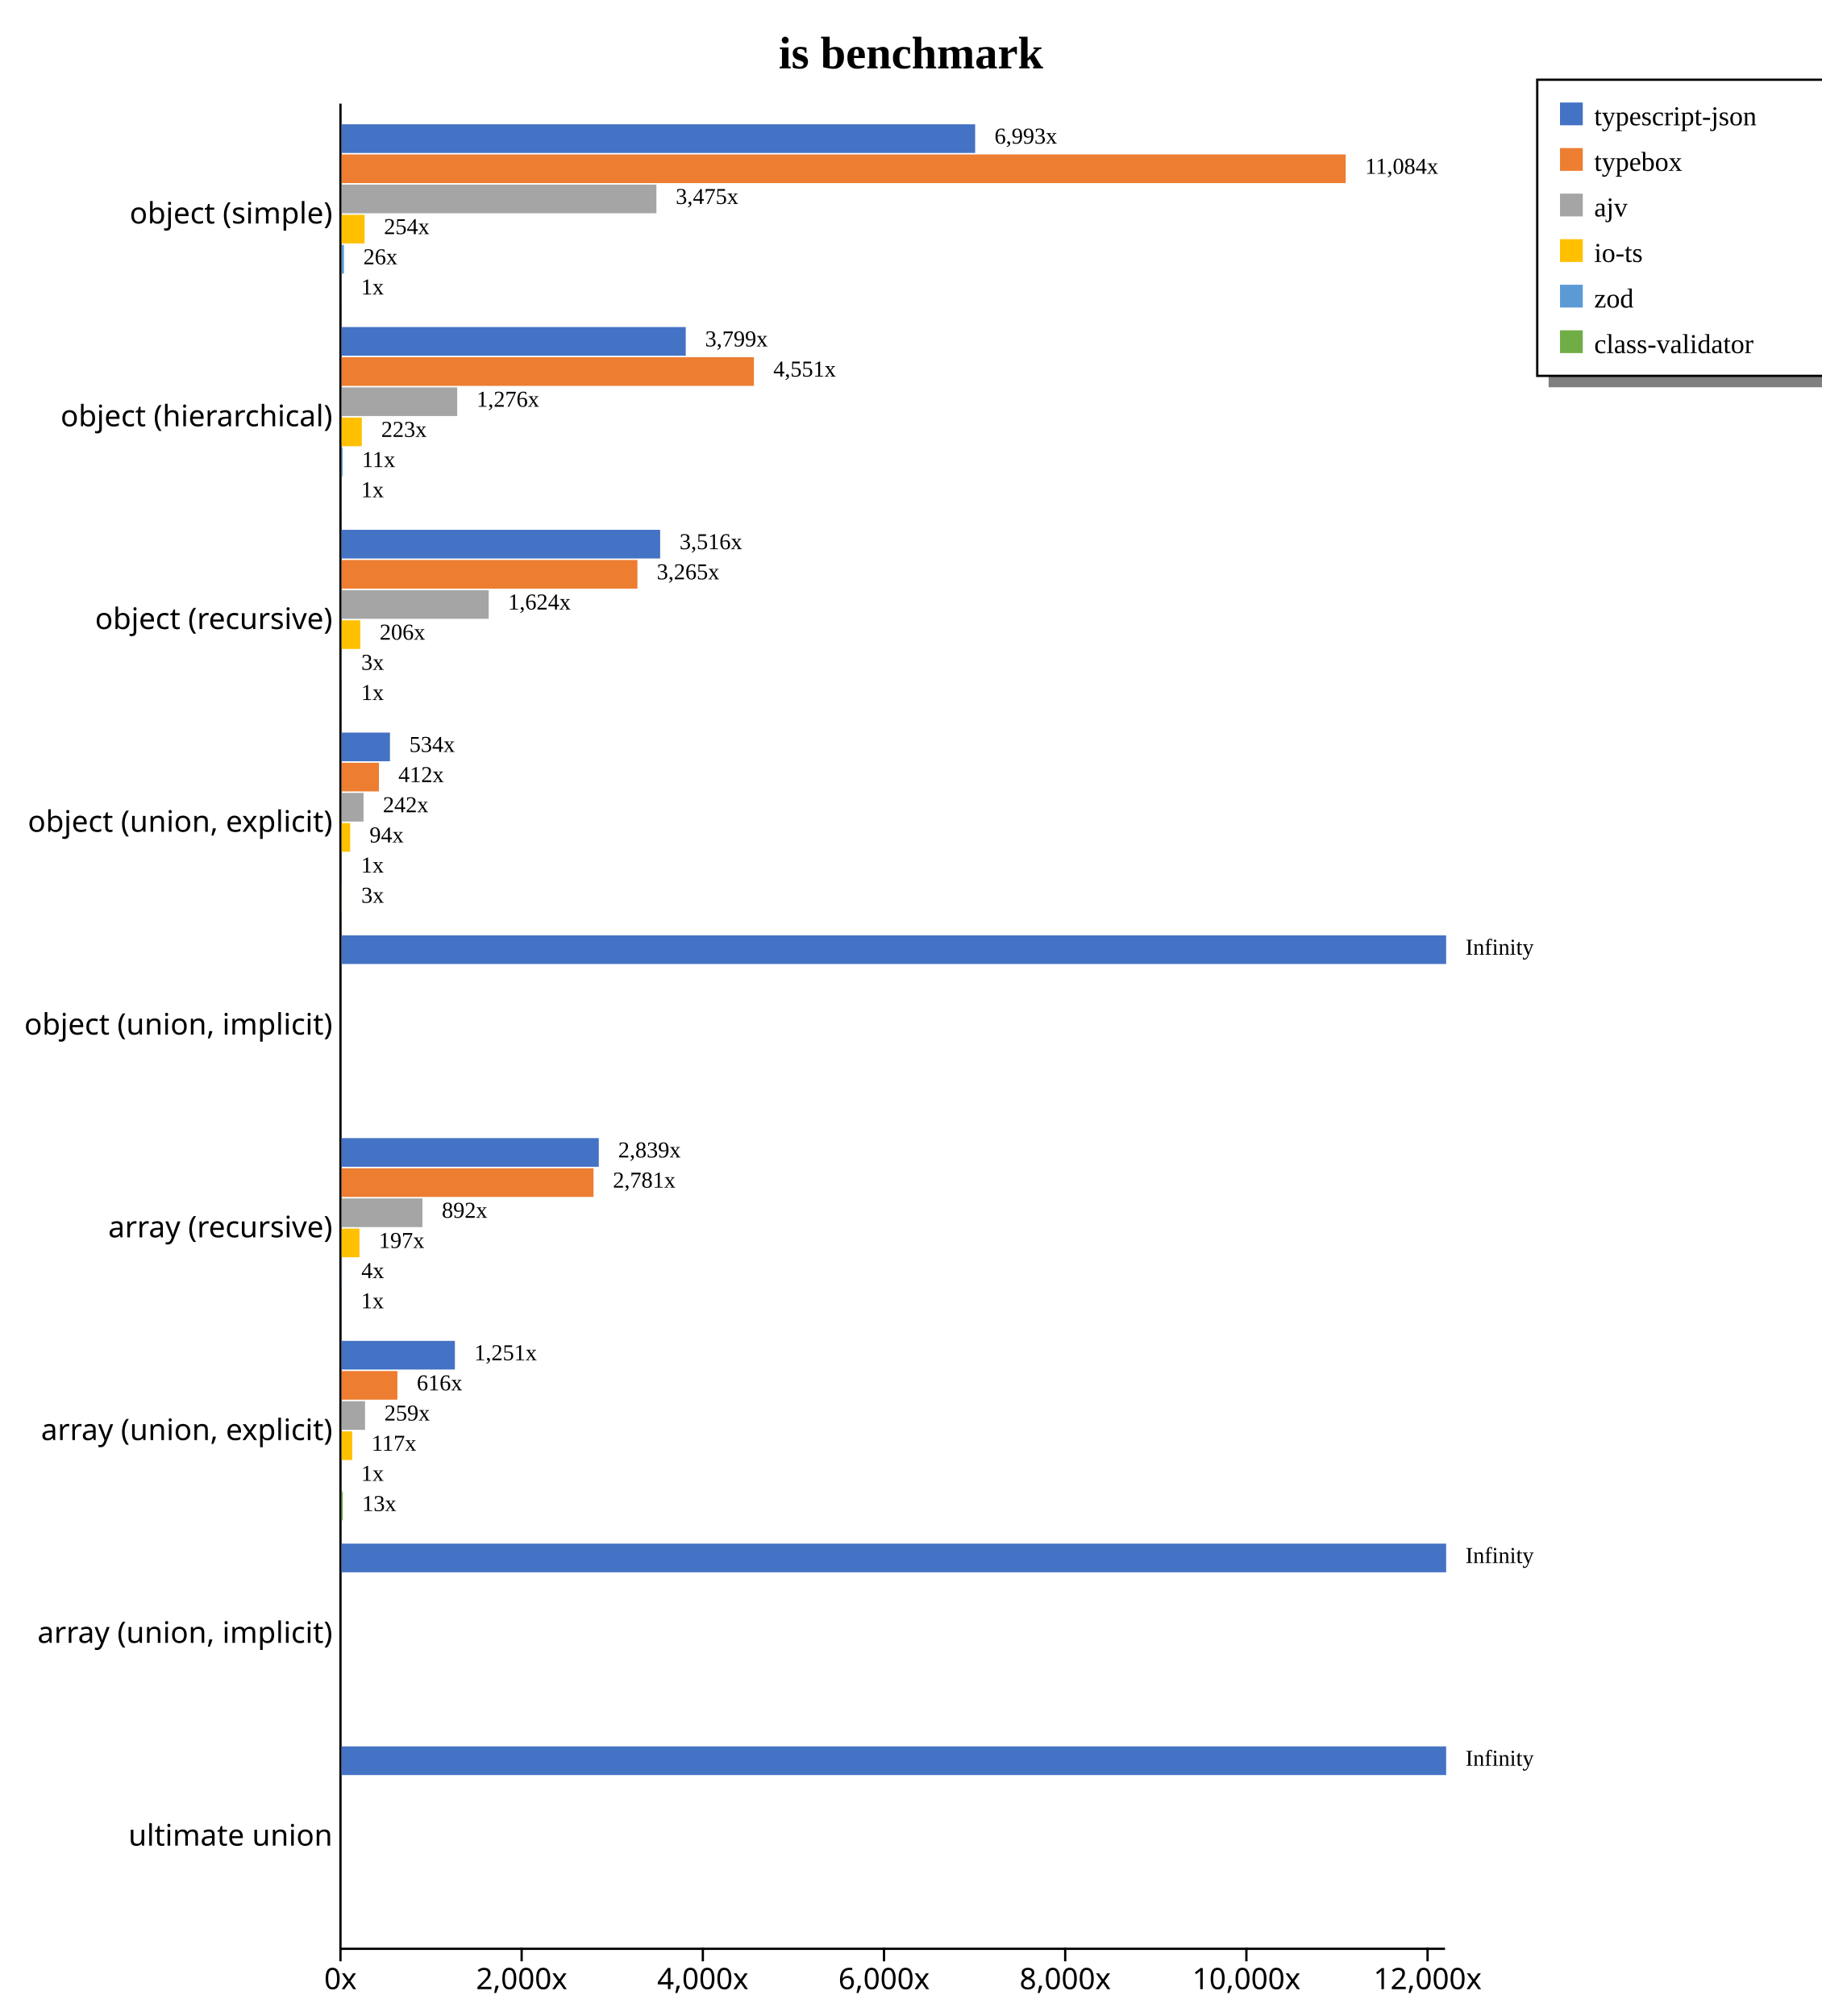
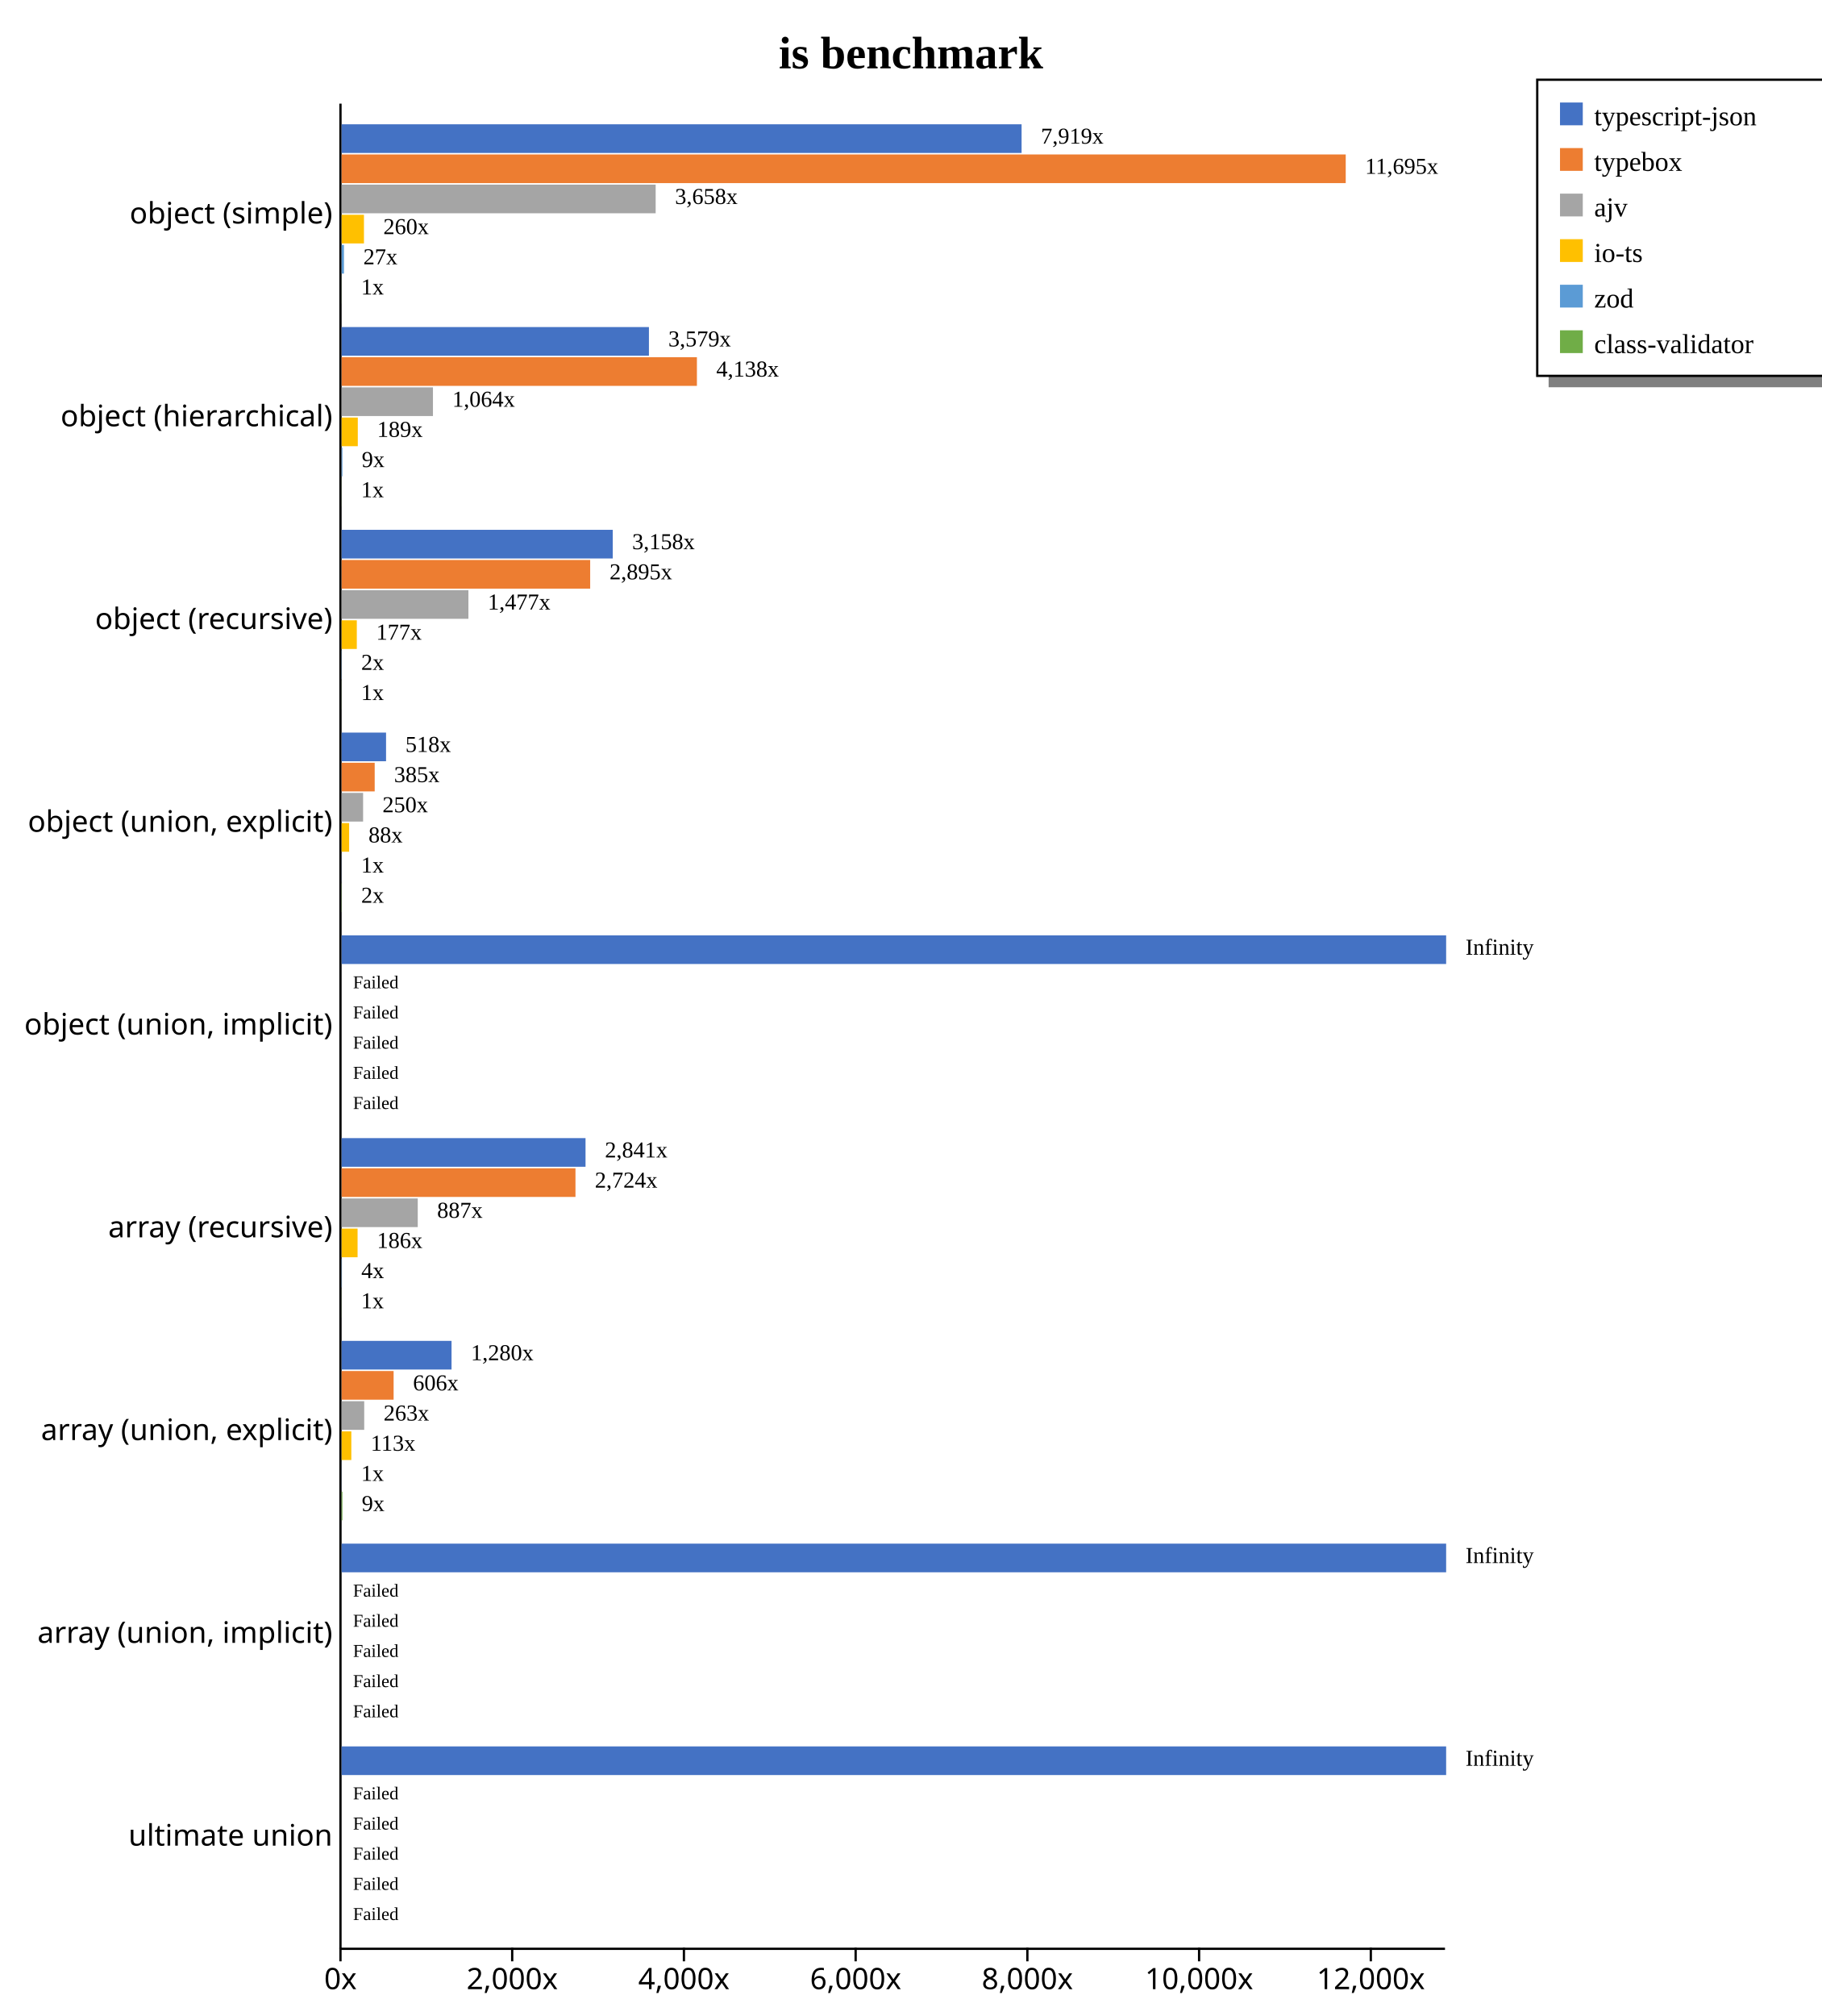
<svg xmlns="http://www.w3.org/2000/svg" width="800" height="885" style="background-color: white;">
  <g class="y axis" transform="translate(149,45)" fill="none" font-size="10" font-family="sans-serif" text-anchor="end" style="font-size: 13px;">
    <path class="domain" stroke="currentColor" d="M0.5,0.5V810.5" />
    <g class="tick" opacity="1" transform="translate(0,48.95604)" style="font-size: 13px;">
      <line stroke="currentColor" x2="0" />
      <text fill="currentColor" x="-3" dy="0.32em">object (simple)    </text>
    </g>
    <g class="tick" opacity="1" transform="translate(0,137.967)" style="font-size: 13px;">
      <line stroke="currentColor" x2="0" />
      <text fill="currentColor" x="-3" dy="0.32em">object (hierarchical)    </text>
    </g>
    <g class="tick" opacity="1" transform="translate(0,226.978)" style="font-size: 13px;">
      <line stroke="currentColor" x2="0" />
      <text fill="currentColor" x="-3" dy="0.32em">object (recursive)    </text>
    </g>
    <g class="tick" opacity="1" transform="translate(0,315.989)" style="font-size: 13px;">
      <line stroke="currentColor" x2="0" />
      <text fill="currentColor" x="-3" dy="0.32em">object (union, explicit)    </text>
    </g>
    <g class="tick" opacity="1" transform="translate(0,405)" style="font-size: 13px;">
      <line stroke="currentColor" x2="0" />
      <text fill="currentColor" x="-3" dy="0.32em">object (union, implicit)    </text>
    </g>
    <g class="tick" opacity="1" transform="translate(0,494.011)" style="font-size: 13px;">
      <line stroke="currentColor" x2="0" />
      <text fill="currentColor" x="-3" dy="0.32em">array (recursive)    </text>
    </g>
    <g class="tick" opacity="1" transform="translate(0,583.022)" style="font-size: 13px;">
      <line stroke="currentColor" x2="0" />
      <text fill="currentColor" x="-3" dy="0.32em">array (union, explicit)    </text>
    </g>
    <g class="tick" opacity="1" transform="translate(0,672.033)" style="font-size: 13px;">
      <line stroke="currentColor" x2="0" />
      <text fill="currentColor" x="-3" dy="0.32em">array (union, implicit)    </text>
    </g>
    <g class="tick" opacity="1" transform="translate(0,761.044)" style="font-size: 13px;">
      <line stroke="currentColor" x2="0" />
      <text fill="currentColor" x="-3" dy="0.32em">ultimate union    </text>
    </g>
  </g>
  <g class="x axis" transform="translate(149,855)" fill="none" font-size="10" font-family="sans-serif" text-anchor="middle" style="font-size: 13px;">
    <path class="domain" stroke="currentColor" d="M0.5,0.5H485.5" />
    <g class="tick" opacity="1" transform="translate(0.5,0)" style="font-size: 13px;">
      <line stroke="currentColor" y2="6" />
      <text fill="currentColor" y="9" dy="0.71em">0x</text>
    </g>
-     <g class="tick" opacity="1" transform="translate(80.05793,0)" style="font-size: 13px;">
+     <g class="tick" opacity="1" transform="translate(75.90432,0)" style="font-size: 13px;">
      <line stroke="currentColor" y2="6" />
      <text fill="currentColor" y="9" dy="0.71em">2,000x</text>
    </g>
-     <g class="tick" opacity="1" transform="translate(159.6159,0)" style="font-size: 13px;">
+     <g class="tick" opacity="1" transform="translate(151.3086,0)" style="font-size: 13px;">
      <line stroke="currentColor" y2="6" />
      <text fill="currentColor" y="9" dy="0.71em">4,000x</text>
    </g>
-     <g class="tick" opacity="1" transform="translate(239.1738,0)" style="font-size: 13px;">
+     <g class="tick" opacity="1" transform="translate(226.713,0)" style="font-size: 13px;">
      <line stroke="currentColor" y2="6" />
      <text fill="currentColor" y="9" dy="0.71em">6,000x</text>
    </g>
-     <g class="tick" opacity="1" transform="translate(318.7317,0)" style="font-size: 13px;">
+     <g class="tick" opacity="1" transform="translate(302.1173,0)" style="font-size: 13px;">
      <line stroke="currentColor" y2="6" />
      <text fill="currentColor" y="9" dy="0.71em">8,000x</text>
    </g>
-     <g class="tick" opacity="1" transform="translate(398.2896,0)" style="font-size: 13px;">
+     <g class="tick" opacity="1" transform="translate(377.5216,0)" style="font-size: 13px;">
      <line stroke="currentColor" y2="6" />
      <text fill="currentColor" y="9" dy="0.71em">10,000x</text>
    </g>
-     <g class="tick" opacity="1" transform="translate(477.8476,0)" style="font-size: 13px;">
+     <g class="tick" opacity="1" transform="translate(452.9259,0)" style="font-size: 13px;">
      <line stroke="currentColor" y2="6" />
      <text fill="currentColor" y="9" dy="0.71em">12,000x</text>
    </g>
  </g>
  <text transform="translate(400, 30)" style="text-anchor: middle; font-size: 20px; font-weight: bold;">is benchmark</text>
  <rect x="680" y="165" width="200" height="5" fill="gray" />
  <rect x="675" y="35" width="200" height="130" fill="none" stroke="black" />
  <rect x="685" y="45" width="10" height="10" style="fill: #4472c4;" />
  <text x="700" y="55" style="font-size: 12px;">typescript-json</text>
  <rect x="685" y="65" width="10" height="10" style="fill: #ed7d31;" />
  <text x="700" y="75" style="font-size: 12px;">typebox</text>
  <rect x="685" y="85" width="10" height="10" style="fill: #a5a5a5;" />
  <text x="700" y="95" style="font-size: 12px;">ajv</text>
  <rect x="685" y="105" width="10" height="10" style="fill: #ffc000;" />
  <text x="700" y="115" style="font-size: 12px;">io-ts</text>
  <rect x="685" y="125" width="10" height="10" style="fill: #5b9bd5;" />
  <text x="700" y="135" style="font-size: 12px;">zod</text>
  <rect x="685" y="145" width="10" height="10" style="fill: #70ad47;" />
  <text x="700" y="155" style="font-size: 12px;">class-validator</text>
  <g style="font-size: 13px;">
    <g style="font-size: 13px;">
-       <rect x="150" y="54.563" width="278.192" height="12.579" fill="#4472c4" />
+       <rect x="150" y="54.563" width="298.58" height="12.579" fill="#4472c4" />
      <rect x="150" y="67.804" width="440.909" height="12.579" fill="#ed7d31" />
-       <rect x="150" y="81.046" width="138.224" height="12.579" fill="#a5a5a5" />
-       <rect x="150" y="94.287" width="10.093" height="12.579" fill="#ffc000" />
-       <rect x="150" y="107.528" width="1.021" height="12.579" fill="#5b9bd5" />
-       <rect x="150" y="120.77" width="0.04" height="12.579" fill="#70ad47" />
-       <text class="label" x="436.692" y="63.063" font-size="10px">6,993x</text>
-       <text class="label" x="599.409" y="76.304" font-size="10px">11,084x</text>
-       <text class="label" x="296.724" y="89.546" font-size="10px">3,475x</text>
-       <text class="label" x="168.593" y="102.787" font-size="10px">254x</text>
-       <text class="label" x="159.521" y="116.028" font-size="10px">26x</text>
-       <text class="label" x="158.54" y="129.27" font-size="10px">1x</text>
-     </g>
-     <g style="font-size: 13px;">
-       <rect x="150" y="143.574" width="151.108" height="12.579" fill="#4472c4" />
-       <rect x="150" y="156.815" width="181.045" height="12.579" fill="#ed7d31" />
-       <rect x="150" y="170.057" width="50.766" height="12.579" fill="#a5a5a5" />
-       <rect x="150" y="183.298" width="8.868" height="12.579" fill="#ffc000" />
-       <rect x="150" y="196.539" width="0.426" height="12.579" fill="#5b9bd5" />
-       <rect x="150" y="209.781" width="0.04" height="12.579" fill="#70ad47" />
-       <text class="label" x="309.608" y="152.074" font-size="10px">3,799x</text>
-       <text class="label" x="339.545" y="165.315" font-size="10px">4,551x</text>
-       <text class="label" x="209.266" y="178.557" font-size="10px">1,276x</text>
-       <text class="label" x="167.368" y="191.798" font-size="10px">223x</text>
-       <text class="label" x="158.926" y="205.039" font-size="10px">11x</text>
-       <text class="label" x="158.54" y="218.281" font-size="10px">1x</text>
-     </g>
-     <g style="font-size: 13px;">
-       <rect x="150" y="232.585" width="139.874" height="12.579" fill="#4472c4" />
-       <rect x="150" y="245.826" width="129.888" height="12.579" fill="#ed7d31" />
-       <rect x="150" y="259.068" width="64.586" height="12.579" fill="#a5a5a5" />
-       <rect x="150" y="272.309" width="8.195" height="12.579" fill="#ffc000" />
-       <rect x="150" y="285.55" width="0.111" height="12.579" fill="#5b9bd5" />
-       <rect x="150" y="298.792" width="0.04" height="12.579" fill="#70ad47" />
-       <text class="label" x="298.374" y="241.085" font-size="10px">3,516x</text>
-       <text class="label" x="288.388" y="254.326" font-size="10px">3,265x</text>
-       <text class="label" x="223.086" y="267.568" font-size="10px">1,624x</text>
-       <text class="label" x="166.695" y="280.809" font-size="10px">206x</text>
-       <text class="label" x="158.611" y="294.05" font-size="10px">3x</text>
-       <text class="label" x="158.54" y="307.292" font-size="10px">1x</text>
-     </g>
-     <g style="font-size: 13px;">
-       <rect x="150" y="321.596" width="21.233" height="12.579" fill="#4472c4" />
-       <rect x="150" y="334.837" width="16.403" height="12.579" fill="#ed7d31" />
-       <rect x="150" y="348.079" width="9.621" height="12.579" fill="#a5a5a5" />
-       <rect x="150" y="361.32" width="3.754" height="12.579" fill="#ffc000" />
-       <rect x="150" y="374.561" width="0.04" height="12.579" fill="#5b9bd5" />
-       <rect x="150" y="387.803" width="0.115" height="12.579" fill="#70ad47" />
-       <text class="label" x="179.733" y="330.096" font-size="10px">534x</text>
-       <text class="label" x="174.903" y="343.337" font-size="10px">412x</text>
-       <text class="label" x="168.121" y="356.579" font-size="10px">242x</text>
-       <text class="label" x="162.254" y="369.82" font-size="10px">94x</text>
-       <text class="label" x="158.54" y="383.061" font-size="10px">1x</text>
-       <text class="label" x="158.615" y="396.303" font-size="10px">3x</text>
+       <rect x="150" y="81.046" width="137.899" height="12.579" fill="#a5a5a5" />
+       <rect x="150" y="94.287" width="9.814" height="12.579" fill="#ffc000" />
+       <rect x="150" y="107.528" width="1.031" height="12.579" fill="#5b9bd5" />
+       <rect x="150" y="120.77" width="0.038" height="12.579" fill="#70ad47" />
+       <text class="label" x="457.08" y="63.063" font-size="10px">7,919x</text>
+       <text class="label" x="599.409" y="76.304" font-size="10px">11,695x</text>
+       <text class="label" x="296.399" y="89.546" font-size="10px">3,658x</text>
+       <text class="label" x="168.314" y="102.787" font-size="10px">260x</text>
+       <text class="label" x="159.531" y="116.028" font-size="10px">27x</text>
+       <text class="label" x="158.538" y="129.27" font-size="10px">1x</text>
+       <text class="label" x="453.58" y="64.563" font-size="8px" />
+       <text class="label" x="595.909" y="77.804" font-size="8px" />
+       <text class="label" x="292.899" y="91.046" font-size="8px" />
+       <text class="label" x="164.814" y="104.287" font-size="8px" />
+       <text class="label" x="156.031" y="117.528" font-size="8px" />
+       <text class="label" x="155.038" y="130.77" font-size="8px" />
+     </g>
+     <g style="font-size: 13px;">
+       <rect x="150" y="143.574" width="134.944" height="12.579" fill="#4472c4" />
+       <rect x="150" y="156.815" width="156.012" height="12.579" fill="#ed7d31" />
+       <rect x="150" y="170.057" width="40.11" height="12.579" fill="#a5a5a5" />
+       <rect x="150" y="183.298" width="7.108" height="12.579" fill="#ffc000" />
+       <rect x="150" y="196.539" width="0.346" height="12.579" fill="#5b9bd5" />
+       <rect x="150" y="209.781" width="0.038" height="12.579" fill="#70ad47" />
+       <text class="label" x="293.444" y="152.074" font-size="10px">3,579x</text>
+       <text class="label" x="314.512" y="165.315" font-size="10px">4,138x</text>
+       <text class="label" x="198.61" y="178.557" font-size="10px">1,064x</text>
+       <text class="label" x="165.608" y="191.798" font-size="10px">189x</text>
+       <text class="label" x="158.846" y="205.039" font-size="10px">9x</text>
+       <text class="label" x="158.538" y="218.281" font-size="10px">1x</text>
+       <text class="label" x="289.944" y="153.574" font-size="8px" />
+       <text class="label" x="311.012" y="166.815" font-size="8px" />
+       <text class="label" x="195.11" y="180.057" font-size="8px" />
+       <text class="label" x="162.108" y="193.298" font-size="8px" />
+       <text class="label" x="155.346" y="206.539" font-size="8px" />
+       <text class="label" x="155.038" y="219.781" font-size="8px" />
+     </g>
+     <g style="font-size: 13px;">
+       <rect x="150" y="232.585" width="119.066" height="12.579" fill="#4472c4" />
+       <rect x="150" y="245.826" width="109.148" height="12.579" fill="#ed7d31" />
+       <rect x="150" y="259.068" width="55.681" height="12.579" fill="#a5a5a5" />
+       <rect x="150" y="272.309" width="6.675" height="12.579" fill="#ffc000" />
+       <rect x="150" y="285.55" width="0.09" height="12.579" fill="#5b9bd5" />
+       <rect x="150" y="298.792" width="0.038" height="12.579" fill="#70ad47" />
+       <text class="label" x="277.566" y="241.085" font-size="10px">3,158x</text>
+       <text class="label" x="267.648" y="254.326" font-size="10px">2,895x</text>
+       <text class="label" x="214.181" y="267.568" font-size="10px">1,477x</text>
+       <text class="label" x="165.175" y="280.809" font-size="10px">177x</text>
+       <text class="label" x="158.59" y="294.05" font-size="10px">2x</text>
+       <text class="label" x="158.538" y="307.292" font-size="10px">1x</text>
+       <text class="label" x="274.066" y="242.585" font-size="8px" />
+       <text class="label" x="264.148" y="255.826" font-size="8px" />
+       <text class="label" x="210.681" y="269.068" font-size="8px" />
+       <text class="label" x="161.675" y="282.309" font-size="8px" />
+       <text class="label" x="155.09" y="295.55" font-size="8px" />
+       <text class="label" x="155.038" y="308.792" font-size="8px" />
+     </g>
+     <g style="font-size: 13px;">
+       <rect x="150" y="321.596" width="19.517" height="12.579" fill="#4472c4" />
+       <rect x="150" y="334.837" width="14.529" height="12.579" fill="#ed7d31" />
+       <rect x="150" y="348.079" width="9.438" height="12.579" fill="#a5a5a5" />
+       <rect x="150" y="361.32" width="3.304" height="12.579" fill="#ffc000" />
+       <rect x="150" y="374.561" width="0.038" height="12.579" fill="#5b9bd5" />
+       <rect x="150" y="387.803" width="0.087" height="12.579" fill="#70ad47" />
+       <text class="label" x="178.017" y="330.096" font-size="10px">518x</text>
+       <text class="label" x="173.029" y="343.337" font-size="10px">385x</text>
+       <text class="label" x="167.938" y="356.579" font-size="10px">250x</text>
+       <text class="label" x="161.804" y="369.82" font-size="10px">88x</text>
+       <text class="label" x="158.538" y="383.061" font-size="10px">1x</text>
+       <text class="label" x="158.587" y="396.303" font-size="10px">2x</text>
+       <text class="label" x="174.517" y="331.596" font-size="8px" />
+       <text class="label" x="169.529" y="344.837" font-size="8px" />
+       <text class="label" x="164.438" y="358.079" font-size="8px" />
+       <text class="label" x="158.304" y="371.32" font-size="8px" />
+       <text class="label" x="155.038" y="384.561" font-size="8px" />
+       <text class="label" x="155.087" y="397.803" font-size="8px" />
    </g>
    <g style="font-size: 13px;">
      <rect x="150" y="410.607" width="485" height="12.579" fill="#4472c4" />
      <rect x="150" y="423.848" width="0" height="12.579" fill="#ed7d31" />
      <rect x="150" y="437.09" width="0" height="12.579" fill="#a5a5a5" />
      <rect x="150" y="450.331" width="0" height="12.579" fill="#ffc000" />
      <rect x="150" y="463.572" width="0" height="12.579" fill="#5b9bd5" />
      <rect x="150" y="476.814" width="0" height="12.579" fill="#70ad47" />
      <text class="label" x="643.5" y="419.107" font-size="10px">Infinity</text>
      <text class="label" x="158.5" y="432.348" font-size="10px" />
      <text class="label" x="158.5" y="445.59" font-size="10px" />
      <text class="label" x="158.5" y="458.831" font-size="10px" />
      <text class="label" x="158.5" y="472.072" font-size="10px" />
      <text class="label" x="158.5" y="485.314" font-size="10px" />
-     </g>
-     <g style="font-size: 13px;">
-       <rect x="150" y="499.618" width="112.935" height="12.579" fill="#4472c4" />
-       <rect x="150" y="512.859" width="110.619" height="12.579" fill="#ed7d31" />
-       <rect x="150" y="526.101" width="35.5" height="12.579" fill="#a5a5a5" />
-       <rect x="150" y="539.342" width="7.843" height="12.579" fill="#ffc000" />
-       <rect x="150" y="552.583" width="0.145" height="12.579" fill="#5b9bd5" />
-       <rect x="150" y="565.825" width="0.04" height="12.579" fill="#70ad47" />
-       <text class="label" x="271.435" y="508.118" font-size="10px">2,839x</text>
-       <text class="label" x="269.119" y="521.359" font-size="10px">2,781x</text>
-       <text class="label" x="194" y="534.601" font-size="10px">892x</text>
-       <text class="label" x="166.343" y="547.842" font-size="10px">197x</text>
-       <text class="label" x="158.645" y="561.083" font-size="10px">4x</text>
-       <text class="label" x="158.54" y="574.325" font-size="10px">1x</text>
-     </g>
-     <g style="font-size: 13px;">
-       <rect x="150" y="588.629" width="49.744" height="12.579" fill="#4472c4" />
-       <rect x="150" y="601.87" width="24.5" height="12.579" fill="#ed7d31" />
-       <rect x="150" y="615.112" width="10.286" height="12.579" fill="#a5a5a5" />
-       <rect x="150" y="628.353" width="4.671" height="12.579" fill="#ffc000" />
-       <rect x="150" y="641.594" width="0.04" height="12.579" fill="#5b9bd5" />
-       <rect x="150" y="654.836" width="0.506" height="12.579" fill="#70ad47" />
-       <text class="label" x="208.244" y="597.129" font-size="10px">1,251x</text>
-       <text class="label" x="183" y="610.37" font-size="10px">616x</text>
-       <text class="label" x="168.786" y="623.612" font-size="10px">259x</text>
-       <text class="label" x="163.171" y="636.853" font-size="10px">117x</text>
-       <text class="label" x="158.54" y="650.094" font-size="10px">1x</text>
-       <text class="label" x="159.006" y="663.336" font-size="10px">13x</text>
+       <text class="label" x="640" y="420.607" font-size="8px" />
+       <text class="label" x="155" y="433.848" font-size="8px">Failed</text>
+       <text class="label" x="155" y="447.09" font-size="8px">Failed</text>
+       <text class="label" x="155" y="460.331" font-size="8px">Failed</text>
+       <text class="label" x="155" y="473.572" font-size="8px">Failed</text>
+       <text class="label" x="155" y="486.814" font-size="8px">Failed</text>
+     </g>
+     <g style="font-size: 13px;">
+       <rect x="150" y="499.618" width="107.105" height="12.579" fill="#4472c4" />
+       <rect x="150" y="512.859" width="102.688" height="12.579" fill="#ed7d31" />
+       <rect x="150" y="526.101" width="33.434" height="12.579" fill="#a5a5a5" />
+       <rect x="150" y="539.342" width="7.01" height="12.579" fill="#ffc000" />
+       <rect x="150" y="552.583" width="0.133" height="12.579" fill="#5b9bd5" />
+       <rect x="150" y="565.825" width="0.038" height="12.579" fill="#70ad47" />
+       <text class="label" x="265.605" y="508.118" font-size="10px">2,841x</text>
+       <text class="label" x="261.188" y="521.359" font-size="10px">2,724x</text>
+       <text class="label" x="191.934" y="534.601" font-size="10px">887x</text>
+       <text class="label" x="165.51" y="547.842" font-size="10px">186x</text>
+       <text class="label" x="158.633" y="561.083" font-size="10px">4x</text>
+       <text class="label" x="158.538" y="574.325" font-size="10px">1x</text>
+       <text class="label" x="262.105" y="509.618" font-size="8px" />
+       <text class="label" x="257.688" y="522.859" font-size="8px" />
+       <text class="label" x="188.434" y="536.101" font-size="8px" />
+       <text class="label" x="162.01" y="549.342" font-size="8px" />
+       <text class="label" x="155.133" y="562.583" font-size="8px" />
+       <text class="label" x="155.038" y="575.825" font-size="8px" />
+     </g>
+     <g style="font-size: 13px;">
+       <rect x="150" y="588.629" width="48.271" height="12.579" fill="#4472c4" />
+       <rect x="150" y="601.87" width="22.837" height="12.579" fill="#ed7d31" />
+       <rect x="150" y="615.112" width="9.924" height="12.579" fill="#a5a5a5" />
+       <rect x="150" y="628.353" width="4.27" height="12.579" fill="#ffc000" />
+       <rect x="150" y="641.594" width="0.038" height="12.579" fill="#5b9bd5" />
+       <rect x="150" y="654.836" width="0.348" height="12.579" fill="#70ad47" />
+       <text class="label" x="206.771" y="597.129" font-size="10px">1,280x</text>
+       <text class="label" x="181.337" y="610.37" font-size="10px">606x</text>
+       <text class="label" x="168.424" y="623.612" font-size="10px">263x</text>
+       <text class="label" x="162.77" y="636.853" font-size="10px">113x</text>
+       <text class="label" x="158.538" y="650.094" font-size="10px">1x</text>
+       <text class="label" x="158.848" y="663.336" font-size="10px">9x</text>
+       <text class="label" x="203.271" y="598.629" font-size="8px" />
+       <text class="label" x="177.837" y="611.87" font-size="8px" />
+       <text class="label" x="164.924" y="625.112" font-size="8px" />
+       <text class="label" x="159.27" y="638.353" font-size="8px" />
+       <text class="label" x="155.038" y="651.594" font-size="8px" />
+       <text class="label" x="155.348" y="664.836" font-size="8px" />
    </g>
    <g style="font-size: 13px;">
      <rect x="150" y="677.64" width="485" height="12.579" fill="#4472c4" />
      <rect x="150" y="690.881" width="0" height="12.579" fill="#ed7d31" />
      <rect x="150" y="704.123" width="0" height="12.579" fill="#a5a5a5" />
      <rect x="150" y="717.364" width="0" height="12.579" fill="#ffc000" />
      <rect x="150" y="730.605" width="0" height="12.579" fill="#5b9bd5" />
      <rect x="150" y="743.847" width="0" height="12.579" fill="#70ad47" />
      <text class="label" x="643.5" y="686.14" font-size="10px">Infinity</text>
      <text class="label" x="158.5" y="699.381" font-size="10px" />
      <text class="label" x="158.5" y="712.623" font-size="10px" />
      <text class="label" x="158.5" y="725.864" font-size="10px" />
      <text class="label" x="158.5" y="739.105" font-size="10px" />
      <text class="label" x="158.5" y="752.347" font-size="10px" />
+       <text class="label" x="640" y="687.64" font-size="8px" />
+       <text class="label" x="155" y="700.881" font-size="8px">Failed</text>
+       <text class="label" x="155" y="714.123" font-size="8px">Failed</text>
+       <text class="label" x="155" y="727.364" font-size="8px">Failed</text>
+       <text class="label" x="155" y="740.605" font-size="8px">Failed</text>
+       <text class="label" x="155" y="753.847" font-size="8px">Failed</text>
    </g>
    <g style="font-size: 13px;">
      <rect x="150" y="766.651" width="485" height="12.579" fill="#4472c4" />
      <rect x="150" y="779.892" width="0" height="12.579" fill="#ed7d31" />
      <rect x="150" y="793.134" width="0" height="12.579" fill="#a5a5a5" />
      <rect x="150" y="806.375" width="0" height="12.579" fill="#ffc000" />
      <rect x="150" y="819.616" width="0" height="12.579" fill="#5b9bd5" />
      <rect x="150" y="832.858" width="0" height="12.579" fill="#70ad47" />
      <text class="label" x="643.5" y="775.151" font-size="10px">Infinity</text>
      <text class="label" x="158.5" y="788.392" font-size="10px" />
      <text class="label" x="158.5" y="801.634" font-size="10px" />
      <text class="label" x="158.5" y="814.875" font-size="10px" />
      <text class="label" x="158.5" y="828.116" font-size="10px" />
      <text class="label" x="158.5" y="841.358" font-size="10px" />
+       <text class="label" x="640" y="776.651" font-size="8px" />
+       <text class="label" x="155" y="789.892" font-size="8px">Failed</text>
+       <text class="label" x="155" y="803.134" font-size="8px">Failed</text>
+       <text class="label" x="155" y="816.375" font-size="8px">Failed</text>
+       <text class="label" x="155" y="829.616" font-size="8px">Failed</text>
+       <text class="label" x="155" y="842.858" font-size="8px">Failed</text>
    </g>
  </g>
</svg>
